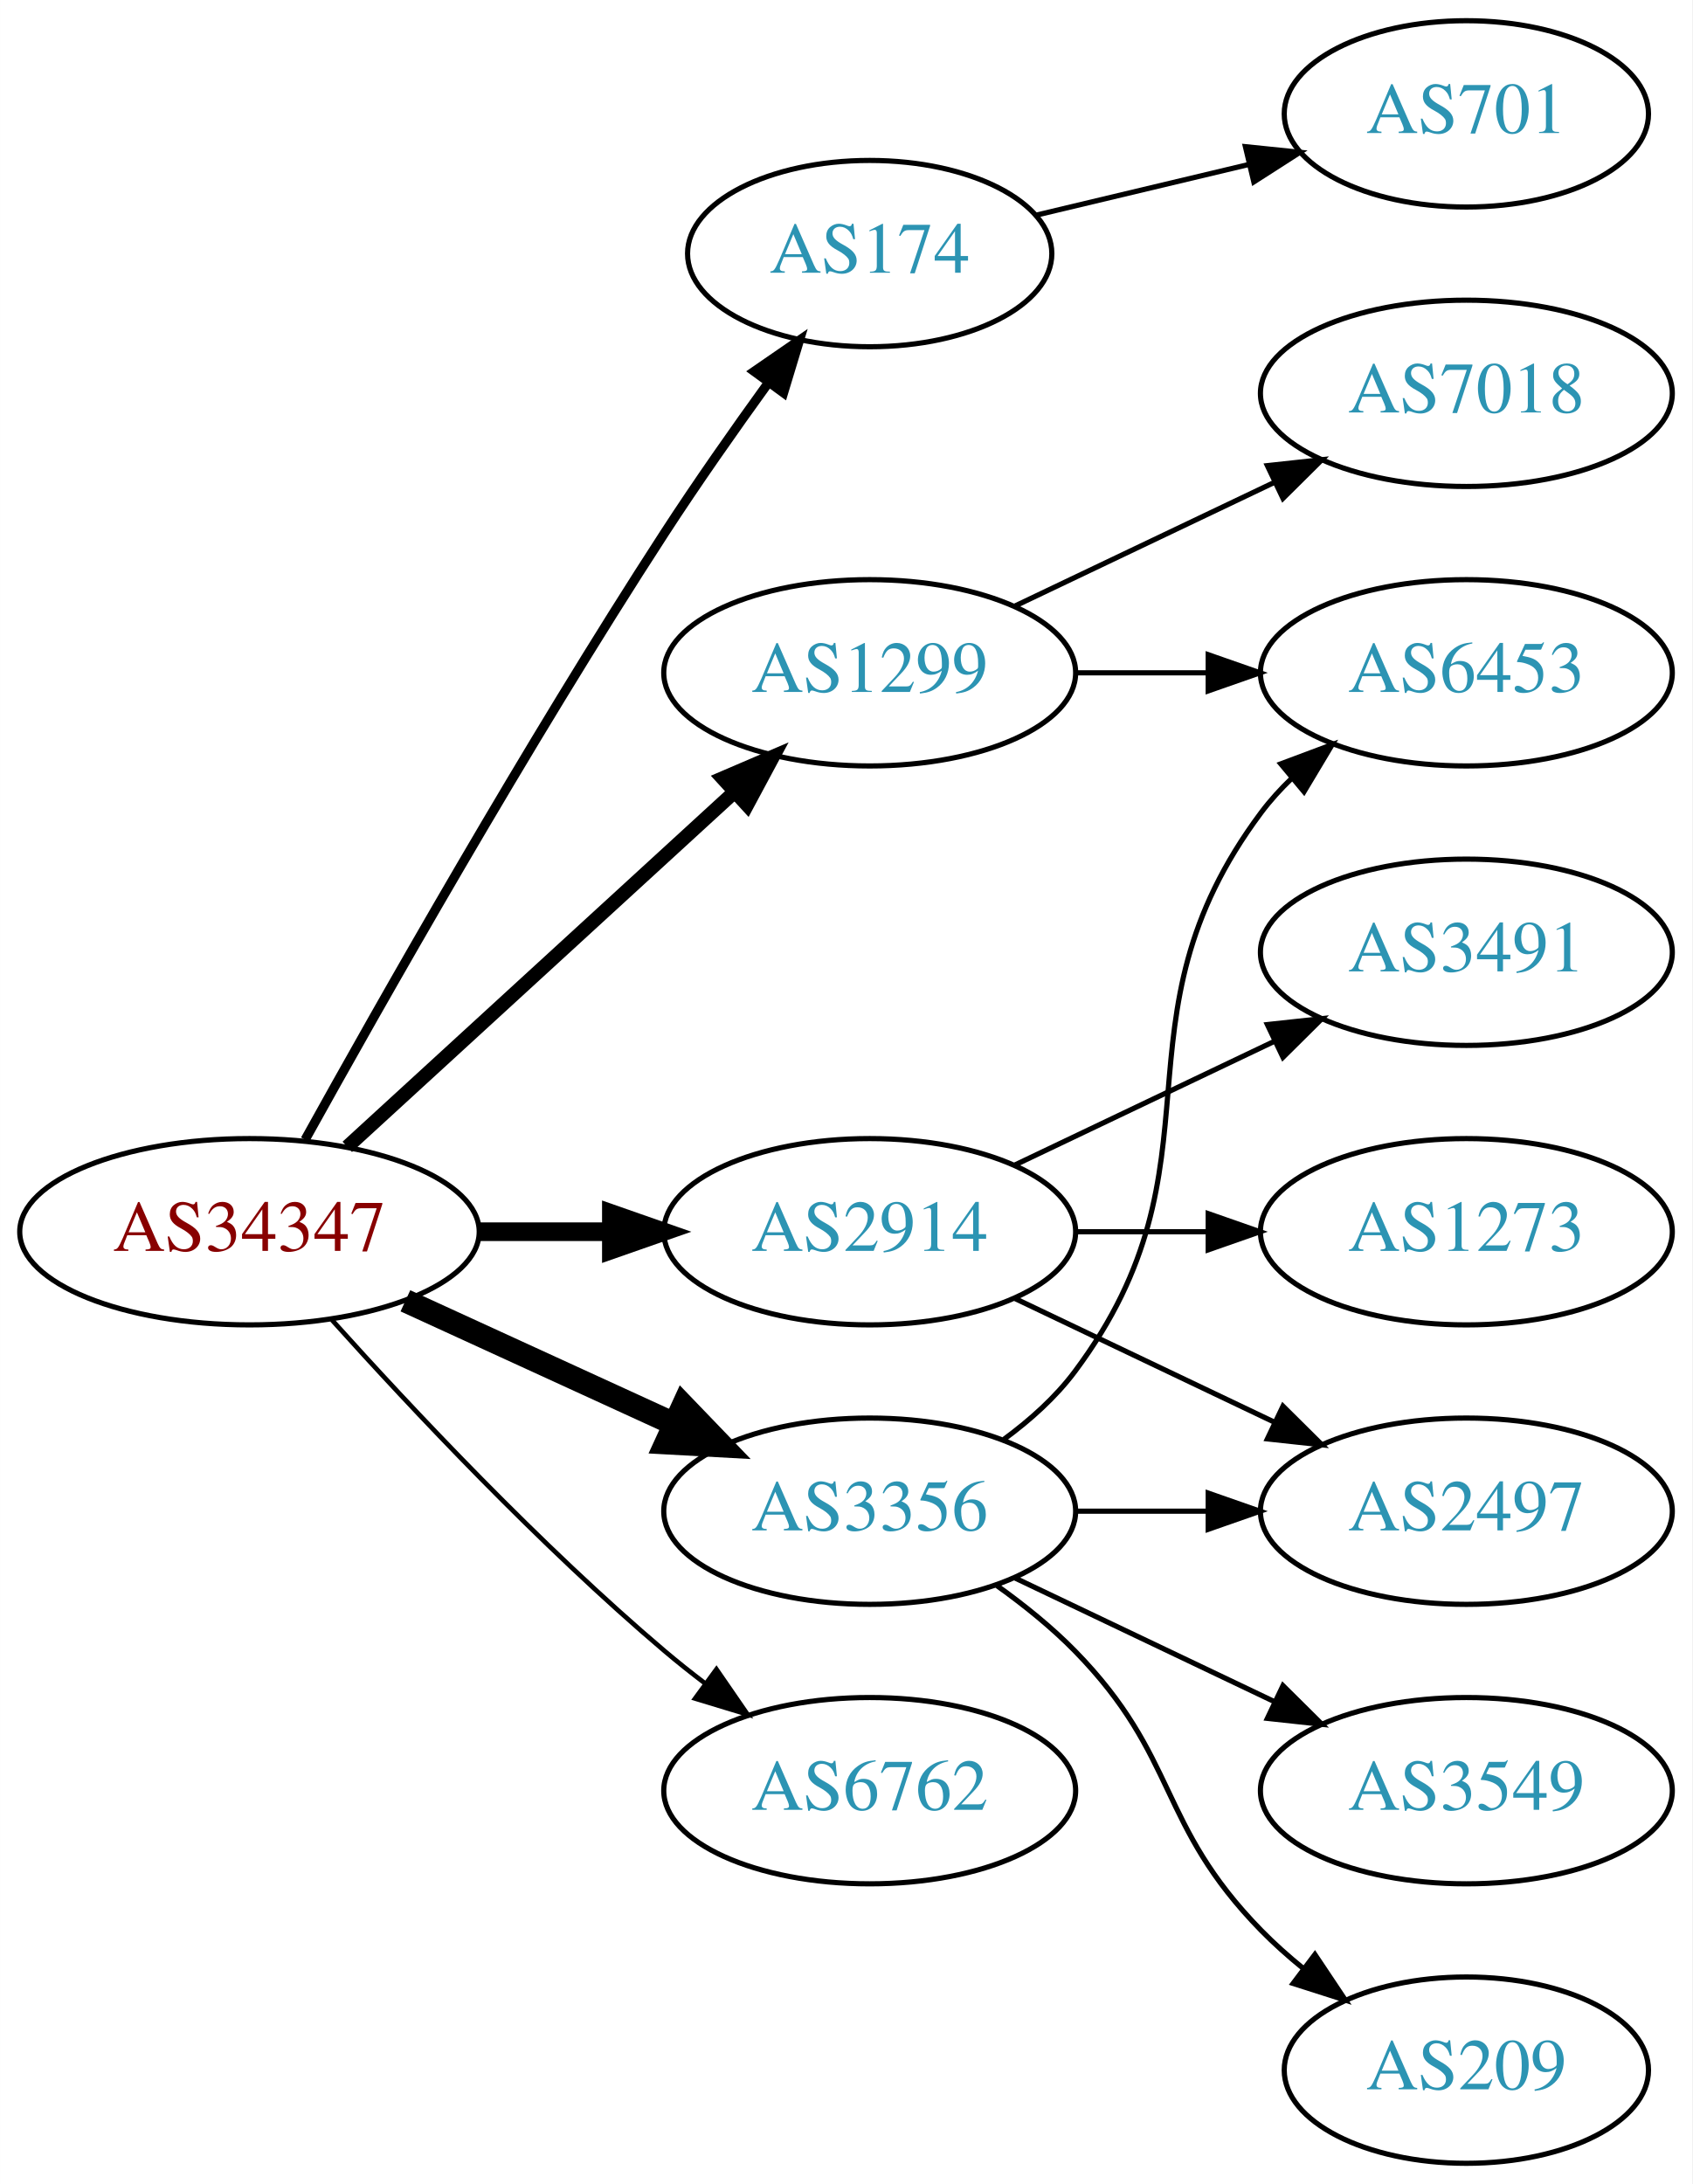
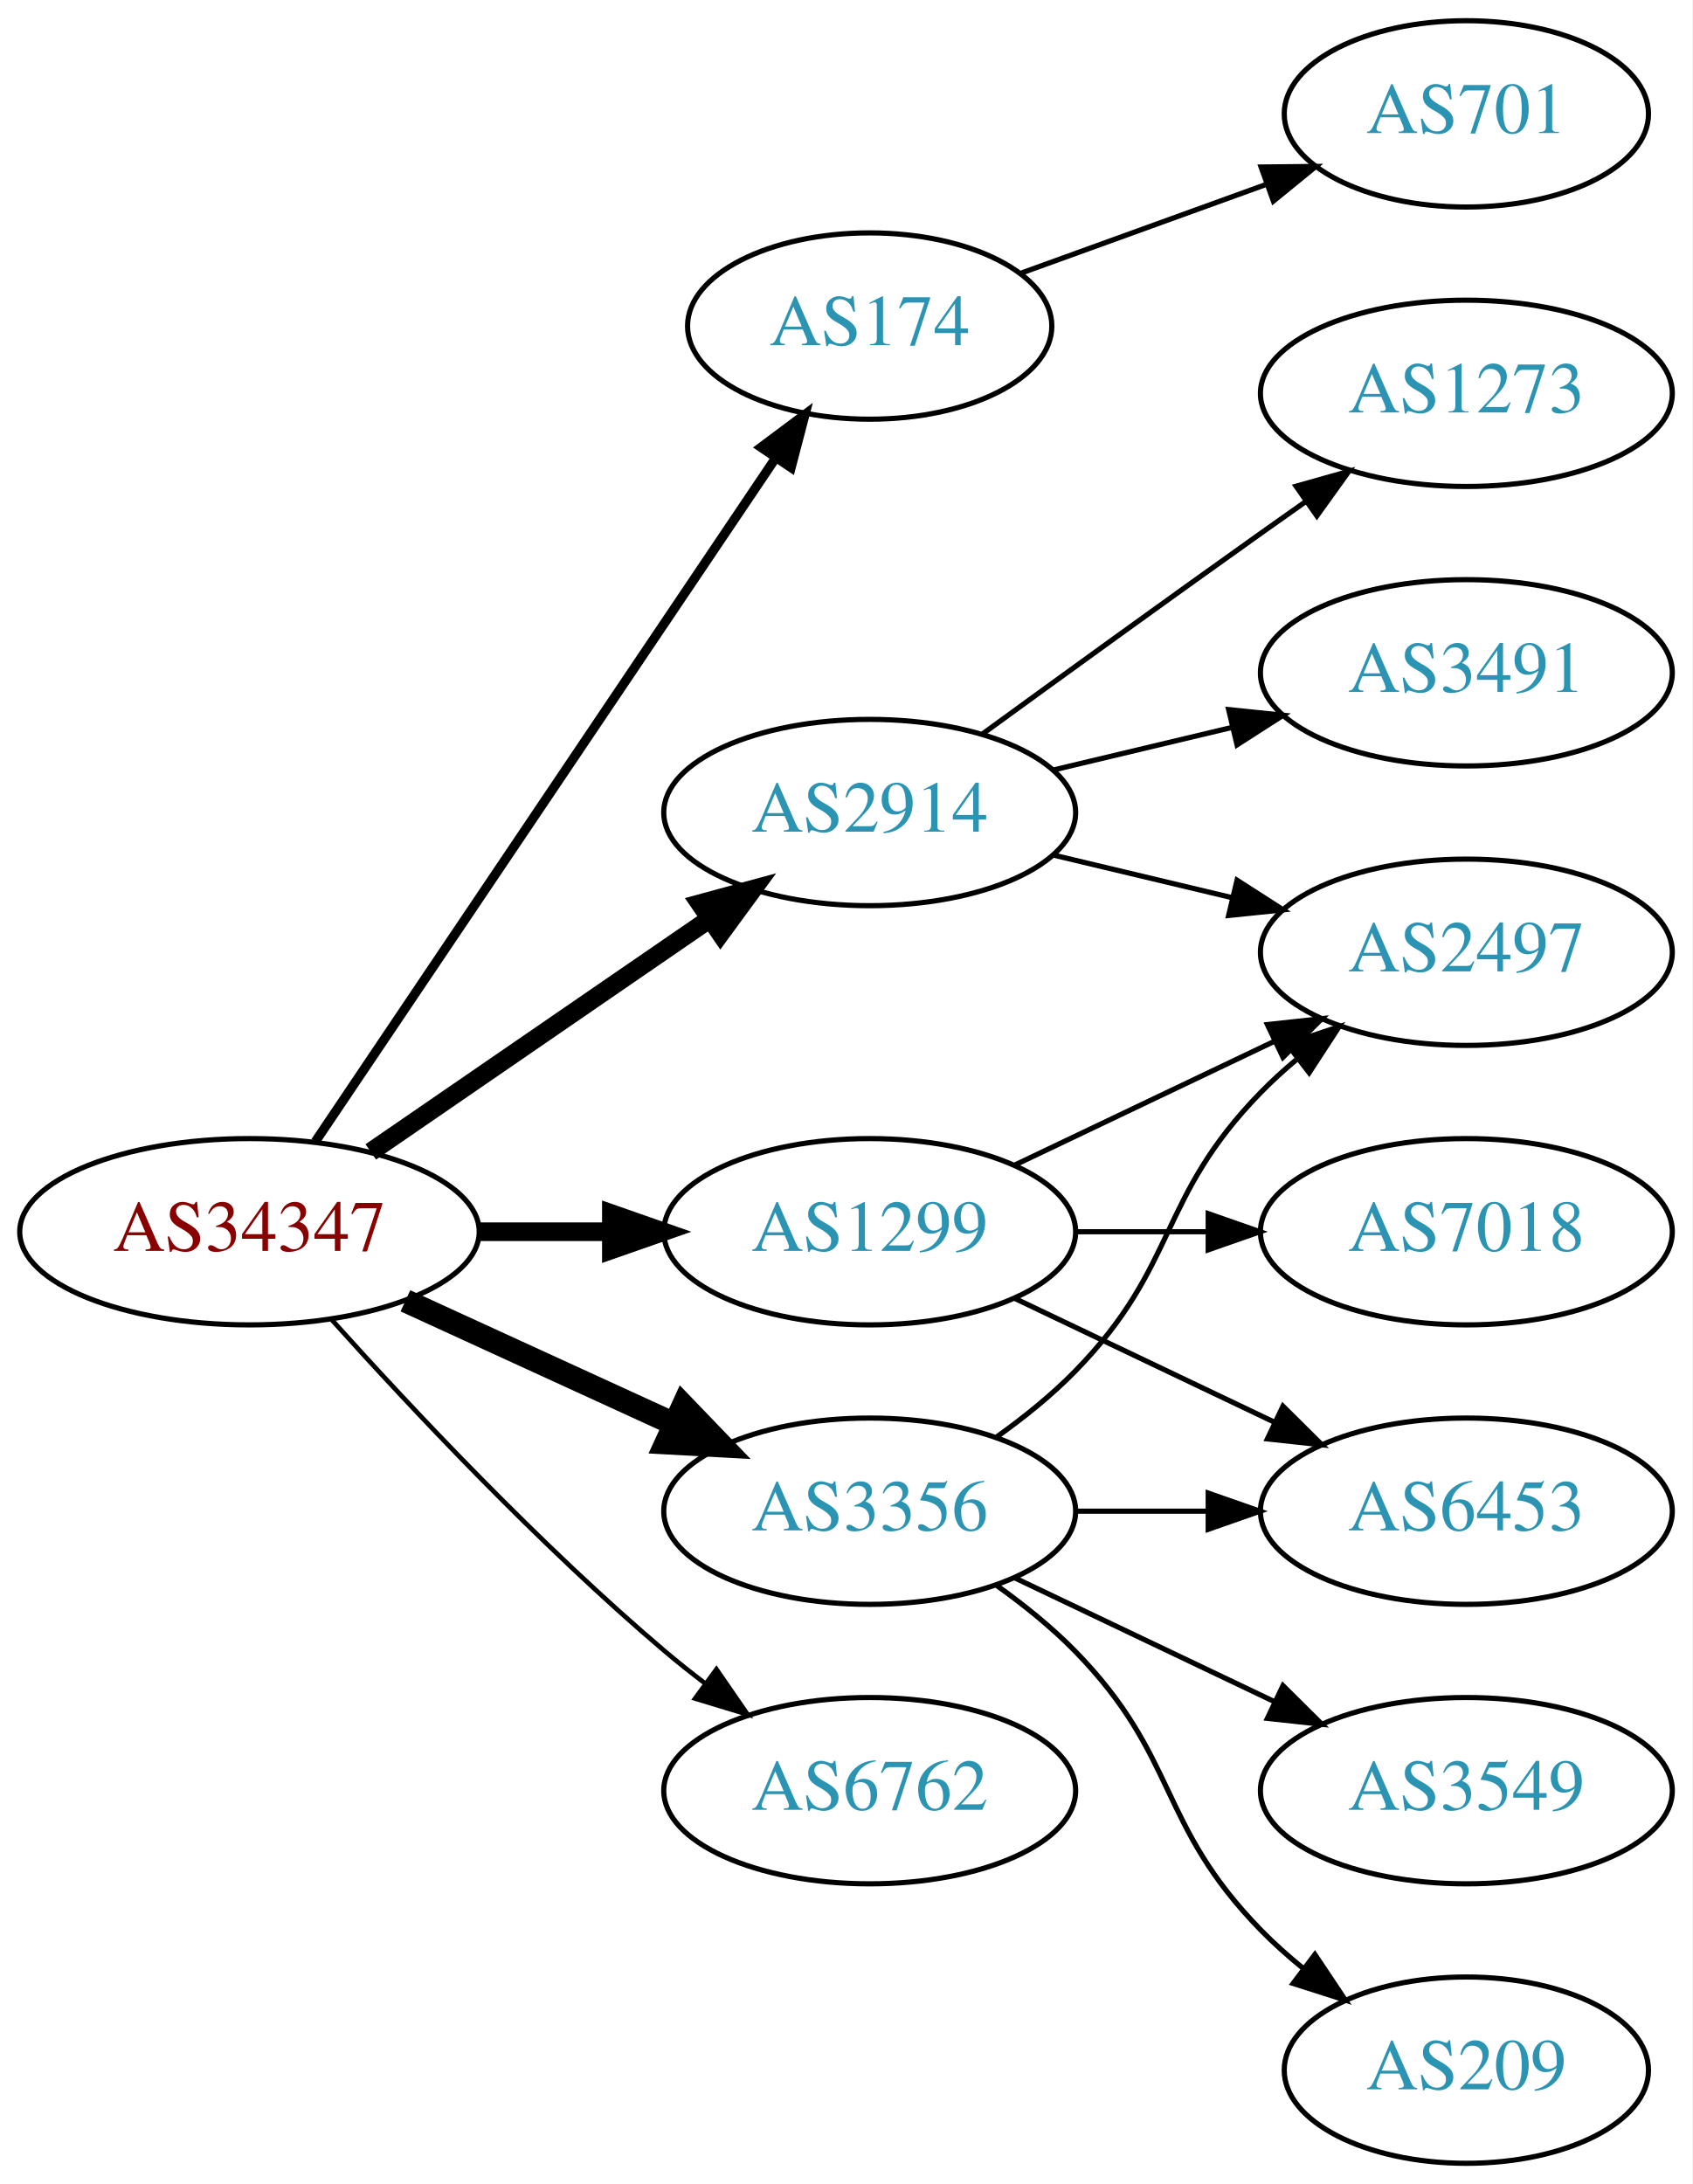
<svg xmlns="http://www.w3.org/2000/svg" xmlns:xlink="http://www.w3.org/1999/xlink" width="327pt" height="422pt" viewBox="0.00 0.00 326.98 422.00">
  <g id="graph0" class="graph" transform="scale(1 1) rotate(0) translate(4 418)">
    <polygon fill="white" stroke="none" points="-4,4 -4,-418 322.978,-418 322.978,4 -4,4" />
    <g id="node1" class="node">
      <g id="a_node1">
        <a xlink:href="/asn/34347" xlink:title="AS34347 ~ HALLAG Kommunal GmbH [AT]">
          <ellipse fill="#ffffff" stroke="black" cx="44.196" cy="-180" rx="44.393" ry="18" />
          <text text-anchor="middle" x="44.196" y="-176.3" font-family="Times,serif" font-size="14.00" fill="#880000">AS34347</text>
        </a>
      </g>
    </g>
    <g id="node2" class="node">
      <g id="a_node2">
        <a xlink:href="/asn/174" xlink:title="AS174 ~ Cogent Communications [US]">
-           <ellipse fill="#ffffff" stroke="black" cx="164.039" cy="-369" rx="35.194" ry="18" />
-           <text text-anchor="middle" x="164.039" y="-365.3" font-family="Times,serif" font-size="14.00" fill="#2c94b3">AS174</text>
+           <ellipse fill="#ffffff" stroke="black" cx="164.039" cy="-355" rx="35.194" ry="18" />
+           <text text-anchor="middle" x="164.039" y="-351.3" font-family="Times,serif" font-size="14.00" fill="#2c94b3">AS174</text>
        </a>
      </g>
    </g>
    <g id="edge1" class="edge">
-       <path fill="none" stroke="black" stroke-width="1.8" d="M54.949,-197.783C69.425,-223.901 97.758,-273.977 124.392,-315 130.672,-324.672 137.945,-335.031 144.476,-344.062" />
-       <polygon fill="black" stroke="black" stroke-width="1.8" points="141.73,-346.237 150.454,-352.249 147.383,-342.109 141.73,-346.237" />
+       <path fill="none" stroke="black" stroke-width="1.8" d="M56.926,-197.419C77.803,-228.422 121.491,-293.301 145.794,-329.392" />
+       <polygon fill="black" stroke="black" stroke-width="1.8" points="143.041,-331.569 151.53,-337.909 148.847,-327.659 143.041,-331.569" />
    </g>
    <g id="node3" class="node">
      <g id="a_node3">
        <a xlink:href="/asn/1299" xlink:title="AS1299 ~ Telia Carrier [EU]">
-           <ellipse fill="#ffffff" stroke="black" cx="164.039" cy="-288" rx="39.794" ry="18" />
-           <text text-anchor="middle" x="164.039" y="-284.3" font-family="Times,serif" font-size="14.00" fill="#2c94b3">AS1299</text>
+           <ellipse fill="#ffffff" stroke="black" cx="164.039" cy="-180" rx="39.794" ry="18" />
+           <text text-anchor="middle" x="164.039" y="-176.3" font-family="Times,serif" font-size="14.00" fill="#2c94b3">AS1299</text>
        </a>
      </g>
    </g>
    <g id="edge2" class="edge">
-       <path fill="none" stroke="black" stroke-width="2.7" d="M63.094,-196.403C83.022,-214.667 115.38,-244.322 137.857,-264.921" />
-       <polygon fill="black" stroke="black" stroke-width="2.7" points="135.622,-267.62 145.359,-271.797 140.351,-262.46 135.622,-267.62" />
+       <path fill="none" stroke="black" stroke-width="3.6" d="M88.407,-180C96.72,-180 105.482,-180 113.965,-180" />
+       <polygon fill="black" stroke="black" stroke-width="3.6" points="114.123,-183.5 124.123,-180 114.123,-176.5 114.123,-183.5" />
    </g>
    <g id="node4" class="node">
      <g id="a_node4">
        <a xlink:href="/asn/2914" xlink:title="AS2914 ~ NTT America, Inc. [US]">
-           <ellipse fill="#ffffff" stroke="black" cx="164.039" cy="-180" rx="39.794" ry="18" />
-           <text text-anchor="middle" x="164.039" y="-176.3" font-family="Times,serif" font-size="14.00" fill="#2c94b3">AS2914</text>
+           <ellipse fill="#ffffff" stroke="black" cx="164.039" cy="-261" rx="39.794" ry="18" />
+           <text text-anchor="middle" x="164.039" y="-257.3" font-family="Times,serif" font-size="14.00" fill="#2c94b3">AS2914</text>
        </a>
      </g>
    </g>
    <g id="edge3" class="edge">
-       <path fill="none" stroke="black" stroke-width="3.6" d="M88.407,-180C96.72,-180 105.482,-180 113.965,-180" />
-       <polygon fill="black" stroke="black" stroke-width="3.6" points="114.123,-183.5 124.123,-180 114.123,-176.5 114.123,-183.5" />
+       <path fill="none" stroke="black" stroke-width="3.6" d="M67.639,-195.426C86.22,-208.198 112.781,-226.455 133.161,-240.463" />
+       <polygon fill="black" stroke="black" stroke-width="3.6" points="131.251,-243.398 141.475,-246.178 135.216,-237.629 131.251,-243.398" />
    </g>
    <g id="node5" class="node">
      <g id="a_node5">
        <a xlink:href="/asn/3356" xlink:title="AS3356 ~ Level 3 Parent, LLC [US]">
          <ellipse fill="#ffffff" stroke="black" cx="164.039" cy="-126" rx="39.794" ry="18" />
          <text text-anchor="middle" x="164.039" y="-122.3" font-family="Times,serif" font-size="14.00" fill="#2c94b3">AS3356</text>
        </a>
      </g>
    </g>
    <g id="edge4" class="edge">
      <path fill="none" stroke="black" stroke-width="4.5" d="M74.326,-166.652C89.937,-159.498 109.335,-150.609 126.007,-142.97" />
      <polygon fill="black" stroke="black" stroke-width="4.5" points="128.008,-146.384 135.459,-138.638 124.727,-139.225 128.008,-146.384" />
    </g>
    <g id="node6" class="node">
      <g id="a_node6">
        <a xlink:href="/asn/6762" xlink:title="AS6762 ~ TELECOM ITALIA SPARKLE S.p.A. [IT]">
          <ellipse fill="#ffffff" stroke="black" cx="164.039" cy="-72" rx="39.794" ry="18" />
          <text text-anchor="middle" x="164.039" y="-68.3" font-family="Times,serif" font-size="14.00" fill="#2c94b3">AS6762</text>
        </a>
      </g>
    </g>
    <g id="edge5" class="edge">
      <path fill="none" stroke="black" stroke-width="0.9" d="M60.128,-162.956C75.455,-145.903 100.39,-119.35 124.392,-99 126.889,-96.883 129.55,-94.768 132.261,-92.707" />
      <polygon fill="black" stroke="black" stroke-width="0.9" points="134.427,-95.459 140.437,-86.734 130.298,-89.806 134.427,-95.459" />
    </g>
    <g id="node7" class="node">
      <g id="a_node7">
        <a xlink:href="/asn/701" xlink:title="AS701 ~ UUNET [US]">
          <ellipse fill="#ffffff" stroke="black" cx="279.332" cy="-396" rx="35.194" ry="18" />
          <text text-anchor="middle" x="279.332" y="-392.3" font-family="Times,serif" font-size="14.00" fill="#2c94b3">AS701</text>
        </a>
      </g>
    </g>
    <g id="edge6" class="edge">
-       <path fill="none" stroke="black" d="M196.296,-376.449C208.927,-379.459 223.681,-382.976 237.167,-386.19" />
-       <polygon fill="black" stroke="black" points="236.637,-389.661 247.176,-388.575 238.26,-382.852 236.637,-389.661" />
+       <path fill="none" stroke="black" d="M193.044,-365.135C207.342,-370.309 224.943,-376.679 240.436,-382.286" />
+       <polygon fill="black" stroke="black" points="239.662,-385.728 250.256,-385.84 242.044,-379.146 239.662,-385.728" />
    </g>
    <g id="node8" class="node">
      <g id="a_node8">
-         <a xlink:href="/asn/7018" xlink:title="AS7018 ~ AT&amp;T Services, Inc. [US]">
-           <ellipse fill="#ffffff" stroke="black" cx="279.332" cy="-342" rx="39.794" ry="18" />
-           <text text-anchor="middle" x="279.332" y="-338.3" font-family="Times,serif" font-size="14.00" fill="#2c94b3">AS7018</text>
+         <a xlink:href="/asn/2497" xlink:title="AS2497 ~ Internet Initiative Japan Inc. [JP]">
+           <ellipse fill="#ffffff" stroke="black" cx="279.332" cy="-234" rx="39.794" ry="18" />
+           <text text-anchor="middle" x="279.332" y="-230.3" font-family="Times,serif" font-size="14.00" fill="#2c94b3">AS2497</text>
        </a>
      </g>
    </g>
    <g id="edge7" class="edge">
-       <path fill="none" stroke="black" d="M192.175,-300.934C207.169,-308.081 225.99,-317.052 242.213,-324.785" />
-       <polygon fill="black" stroke="black" points="240.884,-328.028 251.417,-329.171 243.895,-321.709 240.884,-328.028" />
+       <path fill="none" stroke="black" d="M192.175,-192.934C207.169,-200.081 225.99,-209.052 242.213,-216.785" />
+       <polygon fill="black" stroke="black" points="240.884,-220.028 251.417,-221.171 243.895,-213.709 240.884,-220.028" />
    </g>
    <g id="node9" class="node">
      <g id="a_node9">
-         <a xlink:href="/asn/6453" xlink:title="AS6453 ~ TATA COMMUNICATIONS (AMERICA) INC [US]">
-           <ellipse fill="#ffffff" stroke="black" cx="279.332" cy="-288" rx="39.794" ry="18" />
-           <text text-anchor="middle" x="279.332" y="-284.3" font-family="Times,serif" font-size="14.00" fill="#2c94b3">AS6453</text>
+         <a xlink:href="/asn/7018" xlink:title="AS7018 ~ AT&amp;T Services, Inc. [US]">
+           <ellipse fill="#ffffff" stroke="black" cx="279.332" cy="-180" rx="39.794" ry="18" />
+           <text text-anchor="middle" x="279.332" y="-176.3" font-family="Times,serif" font-size="14.00" fill="#2c94b3">AS7018</text>
        </a>
      </g>
    </g>
    <g id="edge8" class="edge">
-       <path fill="none" stroke="black" d="M203.711,-288C211.914,-288 220.678,-288 229.21,-288" />
-       <polygon fill="black" stroke="black" points="229.449,-291.5 239.449,-288 229.449,-284.5 229.449,-291.5" />
+       <path fill="none" stroke="black" d="M203.711,-180C211.914,-180 220.678,-180 229.21,-180" />
+       <polygon fill="black" stroke="black" points="229.449,-183.5 239.449,-180 229.449,-176.5 229.449,-183.5" />
    </g>
    <g id="node10" class="node">
      <g id="a_node10">
-         <a xlink:href="/asn/2497" xlink:title="AS2497 ~ Internet Initiative Japan Inc. [JP]">
+         <a xlink:href="/asn/6453" xlink:title="AS6453 ~ TATA COMMUNICATIONS (AMERICA) INC [US]">
          <ellipse fill="#ffffff" stroke="black" cx="279.332" cy="-126" rx="39.794" ry="18" />
-           <text text-anchor="middle" x="279.332" y="-122.3" font-family="Times,serif" font-size="14.00" fill="#2c94b3">AS2497</text>
+           <text text-anchor="middle" x="279.332" y="-122.3" font-family="Times,serif" font-size="14.00" fill="#2c94b3">AS6453</text>
        </a>
      </g>
    </g>
    <g id="edge9" class="edge">
      <path fill="none" stroke="black" d="M192.175,-167.066C207.169,-159.919 225.99,-150.948 242.213,-143.215" />
      <polygon fill="black" stroke="black" points="243.895,-146.291 251.417,-138.829 240.884,-139.972 243.895,-146.291" />
    </g>
+     <g id="edge10" class="edge">
+       <path fill="none" stroke="black" d="M199.646,-252.752C210.517,-250.162 222.671,-247.265 234.114,-244.538" />
+       <polygon fill="black" stroke="black" points="235.02,-247.92 243.936,-242.197 233.397,-241.111 235.02,-247.92" />
+     </g>
    <g id="node11" class="node">
      <g id="a_node11">
-         <a xlink:href="/asn/3491" xlink:title="AS3491 ~ PCCW Global, Inc. [US]">
-           <ellipse fill="#ffffff" stroke="black" cx="279.332" cy="-234" rx="39.794" ry="18" />
-           <text text-anchor="middle" x="279.332" y="-230.3" font-family="Times,serif" font-size="14.00" fill="#2c94b3">AS3491</text>
-         </a>
-       </g>
-     </g>
-     <g id="edge10" class="edge">
-       <path fill="none" stroke="black" d="M192.175,-192.934C207.169,-200.081 225.99,-209.052 242.213,-216.785" />
-       <polygon fill="black" stroke="black" points="240.884,-220.028 251.417,-221.171 243.895,-213.709 240.884,-220.028" />
-     </g>
-     <g id="node12" class="node">
-       <g id="a_node12">
        <a xlink:href="/asn/1273" xlink:title="AS1273 ~ Vodafone Group PLC [EU]">
-           <ellipse fill="#ffffff" stroke="black" cx="279.332" cy="-180" rx="39.794" ry="18" />
-           <text text-anchor="middle" x="279.332" y="-176.3" font-family="Times,serif" font-size="14.00" fill="#2c94b3">AS1273</text>
+           <ellipse fill="#ffffff" stroke="black" cx="279.332" cy="-342" rx="39.794" ry="18" />
+           <text text-anchor="middle" x="279.332" y="-338.3" font-family="Times,serif" font-size="14.00" fill="#2c94b3">AS1273</text>
        </a>
      </g>
    </g>
    <g id="edge11" class="edge">
-       <path fill="none" stroke="black" d="M203.711,-180C211.914,-180 220.678,-180 229.21,-180" />
-       <polygon fill="black" stroke="black" points="229.449,-183.5 239.449,-180 229.449,-176.5 229.449,-183.5" />
+       <path fill="none" stroke="black" d="M185.887,-276.222C200.821,-287.091 221.435,-302.025 239.685,-315 242.506,-317.005 245.449,-319.085 248.397,-321.159" />
+       <polygon fill="black" stroke="black" points="246.424,-324.05 256.621,-326.926 250.443,-318.319 246.424,-324.05" />
+     </g>
+     <g id="node12" class="node">
+       <g id="a_node12">
+         <a xlink:href="/asn/3491" xlink:title="AS3491 ~ PCCW Global, Inc. [US]">
+           <ellipse fill="#ffffff" stroke="black" cx="279.332" cy="-288" rx="39.794" ry="18" />
+           <text text-anchor="middle" x="279.332" y="-284.3" font-family="Times,serif" font-size="14.00" fill="#2c94b3">AS3491</text>
+         </a>
+       </g>
    </g>
    <g id="edge12" class="edge">
-       <path fill="none" stroke="black" d="M189.969,-139.882C195.046,-143.611 199.964,-148.016 203.685,-153 233.957,-193.542 209.414,-220.458 239.685,-261 241.43,-263.336 243.437,-265.545 245.6,-267.617" />
-       <polygon fill="black" stroke="black" points="243.478,-270.405 253.401,-274.118 247.96,-265.027 243.478,-270.405" />
+       <path fill="none" stroke="black" d="M199.646,-269.248C210.517,-271.838 222.671,-274.735 234.114,-277.462" />
+       <polygon fill="black" stroke="black" points="233.397,-280.889 243.936,-279.803 235.02,-274.08 233.397,-280.889" />
+     </g>
+     <g id="edge13" class="edge">
+       <path fill="none" stroke="black" d="M188.633,-140.389C193.889,-144.148 199.22,-148.437 203.685,-153 223.858,-173.617 219.513,-186.383 239.685,-207 241.778,-209.139 244.061,-211.218 246.438,-213.21" />
+       <polygon fill="black" stroke="black" points="244.681,-216.275 254.738,-219.611 248.956,-210.732 244.681,-216.275" />
    </g>
    <g id="edge14" class="edge">
      <path fill="none" stroke="black" d="M203.711,-126C211.914,-126 220.678,-126 229.21,-126" />
      <polygon fill="black" stroke="black" points="229.449,-129.5 239.449,-126 229.449,-122.5 229.449,-129.5" />
    </g>
    <g id="node13" class="node">
      <g id="a_node13">
        <a xlink:href="/asn/3549" xlink:title="AS3549 ~ Level 3 Parent, LLC [US]">
          <ellipse fill="#ffffff" stroke="black" cx="279.332" cy="-72" rx="39.794" ry="18" />
          <text text-anchor="middle" x="279.332" y="-68.3" font-family="Times,serif" font-size="14.00" fill="#2c94b3">AS3549</text>
        </a>
      </g>
    </g>
-     <g id="edge13" class="edge">
+     <g id="edge15" class="edge">
      <path fill="none" stroke="black" d="M192.175,-113.066C207.169,-105.919 225.99,-96.948 242.213,-89.215" />
      <polygon fill="black" stroke="black" points="243.895,-92.291 251.417,-84.829 240.884,-85.972 243.895,-92.291" />
    </g>
    <g id="node14" class="node">
      <g id="a_node14">
        <a xlink:href="/asn/209" xlink:title="AS209 ~ CenturyLink Communications, LLC [US]">
          <ellipse fill="#ffffff" stroke="black" cx="279.332" cy="-18" rx="35.194" ry="18" />
          <text text-anchor="middle" x="279.332" y="-14.3" font-family="Times,serif" font-size="14.00" fill="#2c94b3">AS209</text>
        </a>
      </g>
    </g>
-     <g id="edge15" class="edge">
+     <g id="edge16" class="edge">
      <path fill="none" stroke="black" d="M188.633,-111.611C193.889,-107.852 199.22,-103.563 203.685,-99 223.858,-78.383 219.513,-65.617 239.685,-45 242.164,-42.466 244.911,-40.017 247.763,-37.696" />
      <polygon fill="black" stroke="black" points="250.066,-40.343 255.949,-31.532 245.855,-34.752 250.066,-40.343" />
    </g>
  </g>
</svg>
